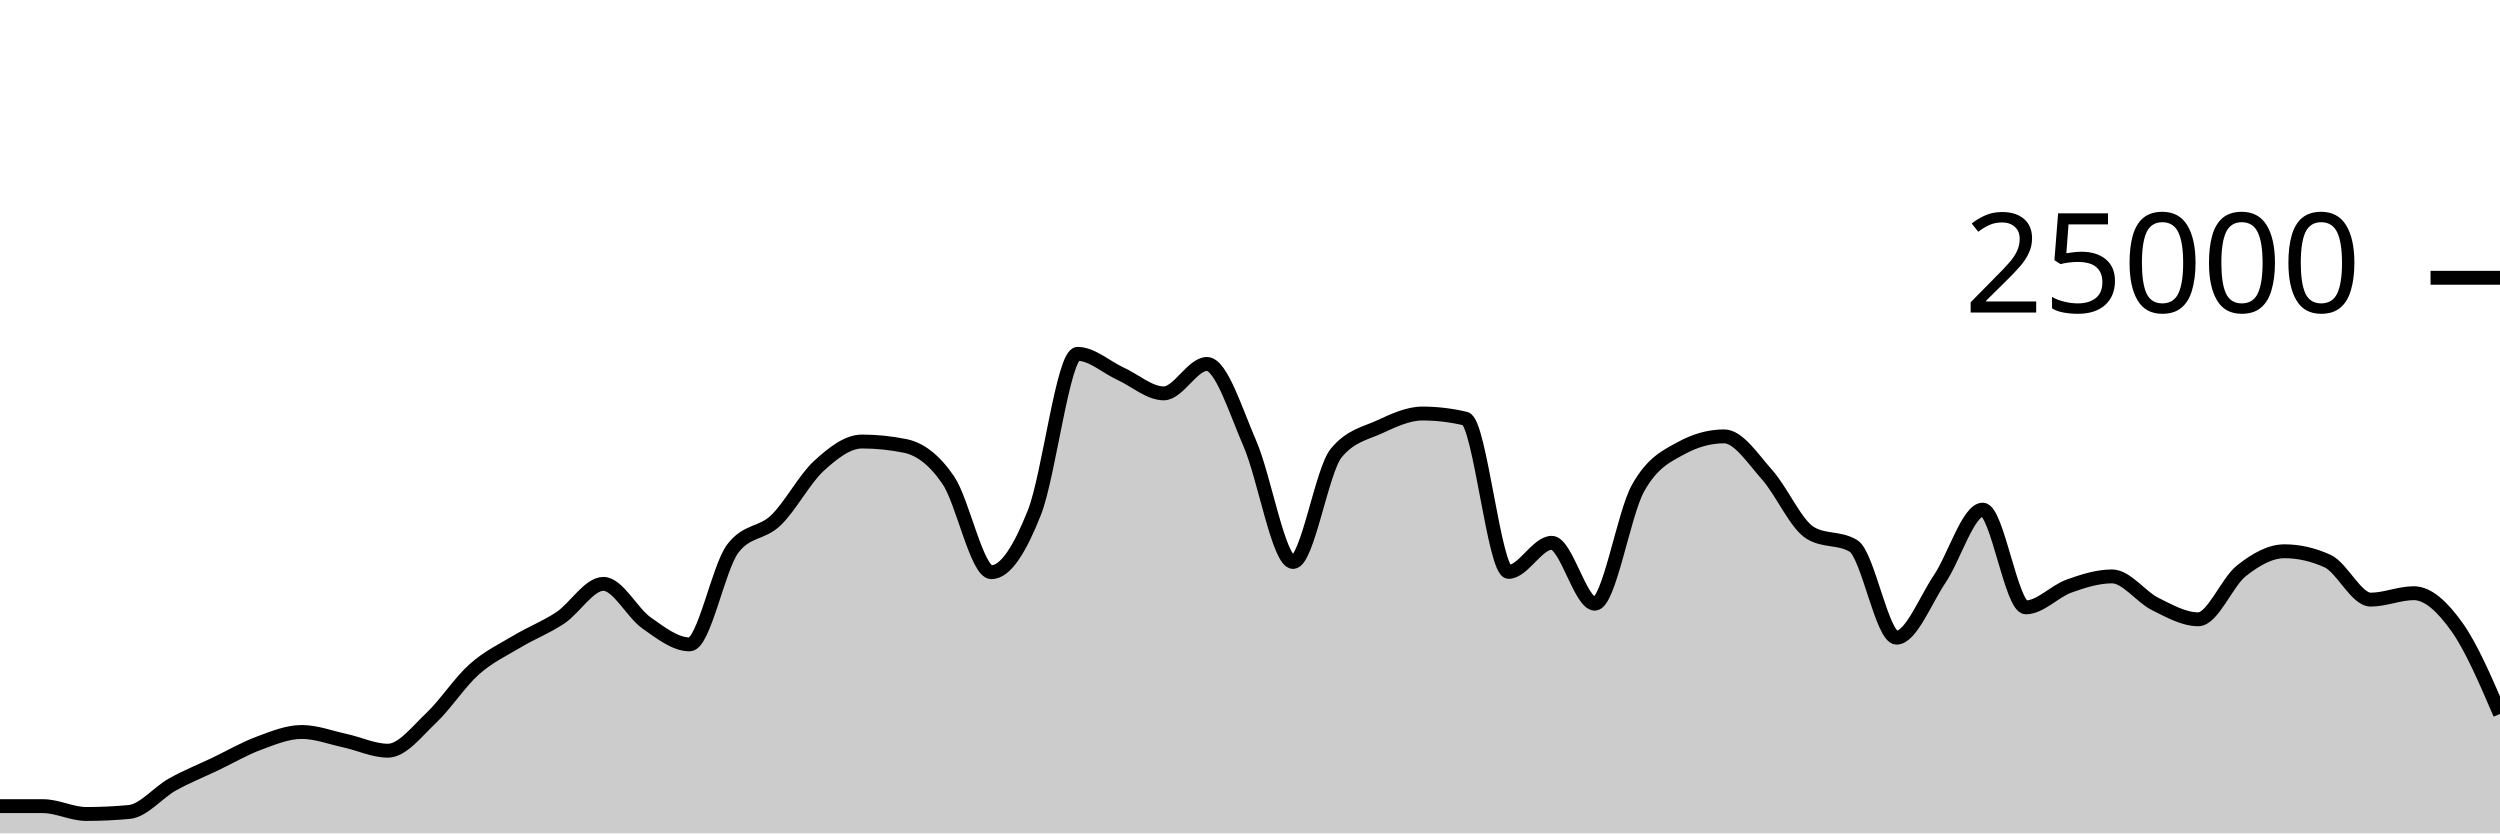
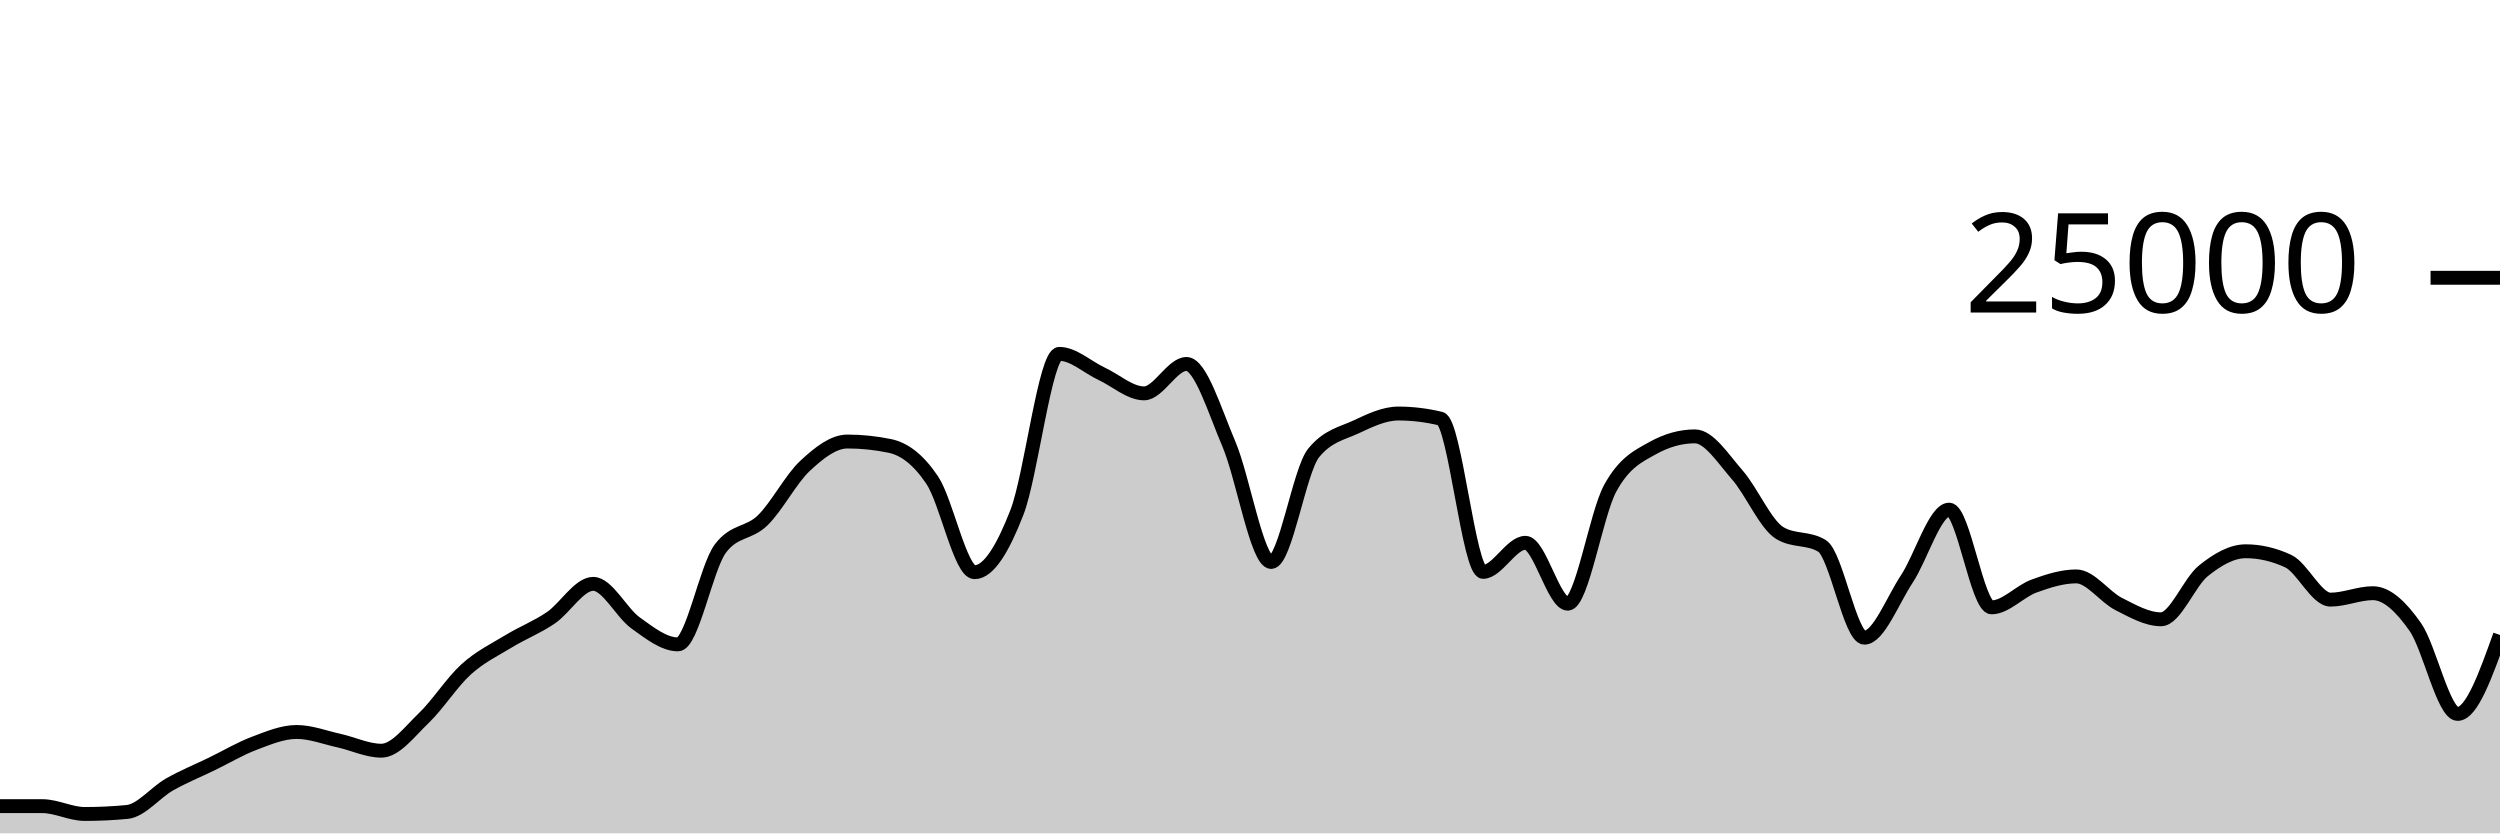
<svg xmlns="http://www.w3.org/2000/svg" viewBox="0 0 180 60">
  <g transform="translate(0,20)">
-     <path class="area" fill="rgba(0, 0, 0, 0.2)" d="M0,38.042C1.034,38.042,2.069,38.042,3.103,38.043C4.138,38.044,5.172,38.606,6.207,38.606C7.241,38.606,8.276,38.558,9.31,38.461C10.345,38.364,11.379,37.06,12.414,36.483C13.448,35.907,14.483,35.496,15.517,35.002C16.552,34.507,17.586,33.902,18.621,33.518C19.655,33.135,20.69,32.702,21.724,32.702C22.759,32.702,23.793,33.1,24.828,33.325C25.862,33.549,26.897,34.05,27.931,34.05C28.966,34.05,30,32.679,31.034,31.704C32.069,30.729,33.103,29.118,34.138,28.197C35.172,27.276,36.207,26.798,37.241,26.179C38.276,25.56,39.31,25.172,40.345,24.482C41.379,23.791,42.414,22.037,43.448,22.037C44.483,22.037,45.517,24.125,46.552,24.851C47.586,25.578,48.621,26.395,49.655,26.395C50.69,26.395,51.724,20.857,52.759,19.499C53.793,18.141,54.828,18.456,55.862,17.462C56.897,16.469,57.931,14.485,58.966,13.539C60,12.594,61.034,11.79,62.069,11.79C63.103,11.79,64.138,11.896,65.172,12.107C66.207,12.318,67.241,13.053,68.276,14.568C69.31,16.083,70.345,21.198,71.379,21.198C72.414,21.198,73.448,19.508,74.483,16.888C75.517,14.268,76.552,5.478,77.586,5.478C78.621,5.478,79.655,6.439,80.69,6.914C81.724,7.388,82.759,8.323,83.793,8.323C84.828,8.323,85.862,6.205,86.897,6.205C87.931,6.205,88.966,9.582,90,11.958C91.034,14.335,92.069,20.462,93.103,20.462C94.138,20.462,95.172,13.871,96.207,12.619C97.241,11.367,98.276,11.215,99.31,10.741C100.345,10.267,101.379,9.774,102.414,9.774C103.448,9.774,104.483,9.898,105.517,10.144C106.552,10.39,107.586,21.176,108.621,21.176C109.655,21.176,110.69,19.082,111.724,19.082C112.759,19.082,113.793,23.466,114.828,23.466C115.862,23.466,116.897,17.026,117.931,15.16C118.966,13.294,120,12.839,121.034,12.27C122.069,11.702,123.103,11.418,124.138,11.418C125.172,11.418,126.207,13.034,127.241,14.194C128.276,15.353,129.31,17.755,130.345,18.374C131.379,18.994,132.414,18.684,133.448,19.304C134.483,19.924,135.517,25.912,136.552,25.912C137.586,25.912,138.621,23.228,139.655,21.691C140.69,20.155,141.724,16.693,142.759,16.693C143.793,16.693,144.828,23.73,145.862,23.73C146.897,23.73,147.931,22.571,148.966,22.2C150,21.829,151.034,21.501,152.069,21.501C153.103,21.501,154.138,22.972,155.172,23.486C156.207,24.001,157.241,24.589,158.276,24.589C159.31,24.589,160.345,21.915,161.379,21.099C162.414,20.283,163.448,19.691,164.483,19.691C165.517,19.691,166.552,19.927,167.586,20.398C168.621,20.87,169.655,23.173,170.69,23.173C171.724,23.173,172.759,22.71,173.793,22.71C174.828,22.71,175.862,23.689,176.897,25.138C177.931,26.586,178.966,28.994,180,31.402L180,40C178.966,40,177.931,40,176.897,40C175.862,40,174.828,40,173.793,40C172.759,40,171.724,40,170.69,40C169.655,40,168.621,40,167.586,40C166.552,40,165.517,40,164.483,40C163.448,40,162.414,40,161.379,40C160.345,40,159.31,40,158.276,40C157.241,40,156.207,40,155.172,40C154.138,40,153.103,40,152.069,40C151.034,40,150,40,148.966,40C147.931,40,146.897,40,145.862,40C144.828,40,143.793,40,142.759,40C141.724,40,140.69,40,139.655,40C138.621,40,137.586,40,136.552,40C135.517,40,134.483,40,133.448,40C132.414,40,131.379,40,130.345,40C129.31,40,128.276,40,127.241,40C126.207,40,125.172,40,124.138,40C123.103,40,122.069,40,121.034,40C120,40,118.966,40,117.931,40C116.897,40,115.862,40,114.828,40C113.793,40,112.759,40,111.724,40C110.69,40,109.655,40,108.621,40C107.586,40,106.552,40,105.517,40C104.483,40,103.448,40,102.414,40C101.379,40,100.345,40,99.31,40C98.276,40,97.241,40,96.207,40C95.172,40,94.138,40,93.103,40C92.069,40,91.034,40,90,40C88.966,40,87.931,40,86.897,40C85.862,40,84.828,40,83.793,40C82.759,40,81.724,40,80.69,40C79.655,40,78.621,40,77.586,40C76.552,40,75.517,40,74.483,40C73.448,40,72.414,40,71.379,40C70.345,40,69.31,40,68.276,40C67.241,40,66.207,40,65.172,40C64.138,40,63.103,40,62.069,40C61.034,40,60,40,58.966,40C57.931,40,56.897,40,55.862,40C54.828,40,53.793,40,52.759,40C51.724,40,50.69,40,49.655,40C48.621,40,47.586,40,46.552,40C45.517,40,44.483,40,43.448,40C42.414,40,41.379,40,40.345,40C39.31,40,38.276,40,37.241,40C36.207,40,35.172,40,34.138,40C33.103,40,32.069,40,31.034,40C30,40,28.966,40,27.931,40C26.897,40,25.862,40,24.828,40C23.793,40,22.759,40,21.724,40C20.69,40,19.655,40,18.621,40C17.586,40,16.552,40,15.517,40C14.483,40,13.448,40,12.414,40C11.379,40,10.345,40,9.31,40C8.276,40,7.241,40,6.207,40C5.172,40,4.138,40,3.103,40C2.069,40,1.034,40,0,40Z" />
-     <path class="line" stroke="black" fill="none" d="M0,38.042C1.034,38.042,2.069,38.042,3.103,38.043C4.138,38.044,5.172,38.606,6.207,38.606C7.241,38.606,8.276,38.558,9.31,38.461C10.345,38.364,11.379,37.06,12.414,36.483C13.448,35.907,14.483,35.496,15.517,35.002C16.552,34.507,17.586,33.902,18.621,33.518C19.655,33.135,20.69,32.702,21.724,32.702C22.759,32.702,23.793,33.1,24.828,33.325C25.862,33.549,26.897,34.05,27.931,34.05C28.966,34.05,30,32.679,31.034,31.704C32.069,30.729,33.103,29.118,34.138,28.197C35.172,27.276,36.207,26.798,37.241,26.179C38.276,25.56,39.31,25.172,40.345,24.482C41.379,23.791,42.414,22.037,43.448,22.037C44.483,22.037,45.517,24.125,46.552,24.851C47.586,25.578,48.621,26.395,49.655,26.395C50.69,26.395,51.724,20.857,52.759,19.499C53.793,18.141,54.828,18.456,55.862,17.462C56.897,16.469,57.931,14.485,58.966,13.539C60,12.594,61.034,11.79,62.069,11.79C63.103,11.79,64.138,11.896,65.172,12.107C66.207,12.318,67.241,13.053,68.276,14.568C69.31,16.083,70.345,21.198,71.379,21.198C72.414,21.198,73.448,19.508,74.483,16.888C75.517,14.268,76.552,5.478,77.586,5.478C78.621,5.478,79.655,6.439,80.69,6.914C81.724,7.388,82.759,8.323,83.793,8.323C84.828,8.323,85.862,6.205,86.897,6.205C87.931,6.205,88.966,9.582,90,11.958C91.034,14.335,92.069,20.462,93.103,20.462C94.138,20.462,95.172,13.871,96.207,12.619C97.241,11.367,98.276,11.215,99.31,10.741C100.345,10.267,101.379,9.774,102.414,9.774C103.448,9.774,104.483,9.898,105.517,10.144C106.552,10.39,107.586,21.176,108.621,21.176C109.655,21.176,110.69,19.082,111.724,19.082C112.759,19.082,113.793,23.466,114.828,23.466C115.862,23.466,116.897,17.026,117.931,15.16C118.966,13.294,120,12.839,121.034,12.27C122.069,11.702,123.103,11.418,124.138,11.418C125.172,11.418,126.207,13.034,127.241,14.194C128.276,15.353,129.31,17.755,130.345,18.374C131.379,18.994,132.414,18.684,133.448,19.304C134.483,19.924,135.517,25.912,136.552,25.912C137.586,25.912,138.621,23.228,139.655,21.691C140.69,20.155,141.724,16.693,142.759,16.693C143.793,16.693,144.828,23.73,145.862,23.73C146.897,23.73,147.931,22.571,148.966,22.2C150,21.829,151.034,21.501,152.069,21.501C153.103,21.501,154.138,22.972,155.172,23.486C156.207,24.001,157.241,24.589,158.276,24.589C159.31,24.589,160.345,21.915,161.379,21.099C162.414,20.283,163.448,19.691,164.483,19.691C165.517,19.691,166.552,19.927,167.586,20.398C168.621,20.87,169.655,23.173,170.69,23.173C171.724,23.173,172.759,22.71,173.793,22.71C174.828,22.71,175.862,23.689,176.897,25.138C177.931,26.586,178.966,28.994,180,31.402" />
+     <path class="area" fill="rgba(0, 0, 0, 0.2)" d="M0,38.042C1.017,38.042,2.034,38.042,3.051,38.043C4.068,38.044,5.085,38.606,6.102,38.606C7.119,38.606,8.136,38.558,9.153,38.461C10.169,38.364,11.186,37.06,12.203,36.483C13.22,35.907,14.237,35.496,15.254,35.002C16.271,34.507,17.288,33.902,18.305,33.518C19.322,33.135,20.339,32.702,21.356,32.702C22.373,32.702,23.39,33.1,24.407,33.325C25.424,33.549,26.441,34.05,27.458,34.05C28.475,34.05,29.492,32.679,30.508,31.704C31.525,30.729,32.542,29.118,33.559,28.197C34.576,27.276,35.593,26.798,36.61,26.179C37.627,25.56,38.644,25.172,39.661,24.482C40.678,23.791,41.695,22.037,42.712,22.037C43.729,22.037,44.746,24.125,45.763,24.851C46.78,25.578,47.797,26.395,48.814,26.395C49.831,26.395,50.847,20.857,51.864,19.499C52.881,18.141,53.898,18.456,54.915,17.462C55.932,16.469,56.949,14.485,57.966,13.539C58.983,12.594,60,11.79,61.017,11.79C62.034,11.79,63.051,11.896,64.068,12.107C65.085,12.318,66.102,13.053,67.119,14.568C68.136,16.083,69.153,21.198,70.169,21.198C71.186,21.198,72.203,19.508,73.22,16.888C74.237,14.268,75.254,5.478,76.271,5.478C77.288,5.478,78.305,6.439,79.322,6.914C80.339,7.388,81.356,8.323,82.373,8.323C83.39,8.323,84.407,6.205,85.424,6.205C86.441,6.205,87.458,9.582,88.475,11.958C89.492,14.335,90.508,20.462,91.525,20.462C92.542,20.462,93.559,13.871,94.576,12.619C95.593,11.367,96.61,11.215,97.627,10.741C98.644,10.267,99.661,9.774,100.678,9.774C101.695,9.774,102.712,9.898,103.729,10.144C104.746,10.39,105.763,21.176,106.78,21.176C107.797,21.176,108.814,19.082,109.831,19.082C110.847,19.082,111.864,23.466,112.881,23.466C113.898,23.466,114.915,17.026,115.932,15.16C116.949,13.294,117.966,12.839,118.983,12.27C120,11.702,121.017,11.418,122.034,11.418C123.051,11.418,124.068,13.034,125.085,14.194C126.102,15.353,127.119,17.755,128.136,18.374C129.153,18.994,130.169,18.684,131.186,19.304C132.203,19.924,133.22,25.912,134.237,25.912C135.254,25.912,136.271,23.228,137.288,21.691C138.305,20.155,139.322,16.693,140.339,16.693C141.356,16.693,142.373,23.73,143.39,23.73C144.407,23.73,145.424,22.571,146.441,22.2C147.458,21.829,148.475,21.501,149.492,21.501C150.508,21.501,151.525,22.972,152.542,23.486C153.559,24.001,154.576,24.589,155.593,24.589C156.61,24.589,157.627,21.915,158.644,21.099C159.661,20.283,160.678,19.691,161.695,19.691C162.712,19.691,163.729,19.927,164.746,20.398C165.763,20.87,166.78,23.173,167.797,23.173C168.814,23.173,169.831,22.71,170.847,22.71C171.864,22.71,172.881,23.689,173.898,25.138C174.915,26.586,175.932,31.402,176.949,31.402C177.966,31.402,178.983,28.561,180,25.72L180,40C178.983,40,177.966,40,176.949,40C175.932,40,174.915,40,173.898,40C172.881,40,171.864,40,170.847,40C169.831,40,168.814,40,167.797,40C166.78,40,165.763,40,164.746,40C163.729,40,162.712,40,161.695,40C160.678,40,159.661,40,158.644,40C157.627,40,156.61,40,155.593,40C154.576,40,153.559,40,152.542,40C151.525,40,150.508,40,149.492,40C148.475,40,147.458,40,146.441,40C145.424,40,144.407,40,143.39,40C142.373,40,141.356,40,140.339,40C139.322,40,138.305,40,137.288,40C136.271,40,135.254,40,134.237,40C133.22,40,132.203,40,131.186,40C130.169,40,129.153,40,128.136,40C127.119,40,126.102,40,125.085,40C124.068,40,123.051,40,122.034,40C121.017,40,120,40,118.983,40C117.966,40,116.949,40,115.932,40C114.915,40,113.898,40,112.881,40C111.864,40,110.847,40,109.831,40C108.814,40,107.797,40,106.78,40C105.763,40,104.746,40,103.729,40C102.712,40,101.695,40,100.678,40C99.661,40,98.644,40,97.627,40C96.61,40,95.593,40,94.576,40C93.559,40,92.542,40,91.525,40C90.508,40,89.492,40,88.475,40C87.458,40,86.441,40,85.424,40C84.407,40,83.39,40,82.373,40C81.356,40,80.339,40,79.322,40C78.305,40,77.288,40,76.271,40C75.254,40,74.237,40,73.22,40C72.203,40,71.186,40,70.169,40C69.153,40,68.136,40,67.119,40C66.102,40,65.085,40,64.068,40C63.051,40,62.034,40,61.017,40C60,40,58.983,40,57.966,40C56.949,40,55.932,40,54.915,40C53.898,40,52.881,40,51.864,40C50.847,40,49.831,40,48.814,40C47.797,40,46.78,40,45.763,40C44.746,40,43.729,40,42.712,40C41.695,40,40.678,40,39.661,40C38.644,40,37.627,40,36.61,40C35.593,40,34.576,40,33.559,40C32.542,40,31.525,40,30.508,40C29.492,40,28.475,40,27.458,40C26.441,40,25.424,40,24.407,40C23.39,40,22.373,40,21.356,40C20.339,40,19.322,40,18.305,40C17.288,40,16.271,40,15.254,40C14.237,40,13.22,40,12.203,40C11.186,40,10.169,40,9.153,40C8.136,40,7.119,40,6.102,40C5.085,40,4.068,40,3.051,40C2.034,40,1.017,40,0,40Z" />
+     <path class="line" stroke="black" fill="none" d="M0,38.042C1.017,38.042,2.034,38.042,3.051,38.043C4.068,38.044,5.085,38.606,6.102,38.606C7.119,38.606,8.136,38.558,9.153,38.461C10.169,38.364,11.186,37.06,12.203,36.483C13.22,35.907,14.237,35.496,15.254,35.002C16.271,34.507,17.288,33.902,18.305,33.518C19.322,33.135,20.339,32.702,21.356,32.702C22.373,32.702,23.39,33.1,24.407,33.325C25.424,33.549,26.441,34.05,27.458,34.05C28.475,34.05,29.492,32.679,30.508,31.704C31.525,30.729,32.542,29.118,33.559,28.197C34.576,27.276,35.593,26.798,36.61,26.179C37.627,25.56,38.644,25.172,39.661,24.482C40.678,23.791,41.695,22.037,42.712,22.037C43.729,22.037,44.746,24.125,45.763,24.851C46.78,25.578,47.797,26.395,48.814,26.395C49.831,26.395,50.847,20.857,51.864,19.499C52.881,18.141,53.898,18.456,54.915,17.462C55.932,16.469,56.949,14.485,57.966,13.539C58.983,12.594,60,11.79,61.017,11.79C62.034,11.79,63.051,11.896,64.068,12.107C65.085,12.318,66.102,13.053,67.119,14.568C68.136,16.083,69.153,21.198,70.169,21.198C71.186,21.198,72.203,19.508,73.22,16.888C74.237,14.268,75.254,5.478,76.271,5.478C77.288,5.478,78.305,6.439,79.322,6.914C80.339,7.388,81.356,8.323,82.373,8.323C83.39,8.323,84.407,6.205,85.424,6.205C86.441,6.205,87.458,9.582,88.475,11.958C89.492,14.335,90.508,20.462,91.525,20.462C92.542,20.462,93.559,13.871,94.576,12.619C95.593,11.367,96.61,11.215,97.627,10.741C98.644,10.267,99.661,9.774,100.678,9.774C101.695,9.774,102.712,9.898,103.729,10.144C104.746,10.39,105.763,21.176,106.78,21.176C107.797,21.176,108.814,19.082,109.831,19.082C110.847,19.082,111.864,23.466,112.881,23.466C113.898,23.466,114.915,17.026,115.932,15.16C116.949,13.294,117.966,12.839,118.983,12.27C120,11.702,121.017,11.418,122.034,11.418C123.051,11.418,124.068,13.034,125.085,14.194C126.102,15.353,127.119,17.755,128.136,18.374C129.153,18.994,130.169,18.684,131.186,19.304C132.203,19.924,133.22,25.912,134.237,25.912C135.254,25.912,136.271,23.228,137.288,21.691C138.305,20.155,139.322,16.693,140.339,16.693C141.356,16.693,142.373,23.73,143.39,23.73C144.407,23.73,145.424,22.571,146.441,22.2C147.458,21.829,148.475,21.501,149.492,21.501C150.508,21.501,151.525,22.972,152.542,23.486C153.559,24.001,154.576,24.589,155.593,24.589C156.61,24.589,157.627,21.915,158.644,21.099C159.661,20.283,160.678,19.691,161.695,19.691C162.712,19.691,163.729,19.927,164.746,20.398C165.763,20.87,166.78,23.173,167.797,23.173C168.814,23.173,169.831,22.71,170.847,22.71C171.864,22.71,172.881,23.689,173.898,25.138C174.915,26.586,175.932,31.402,176.949,31.402C177.966,31.402,178.983,28.561,180,25.72" />
    <path class="axis-ceiling" stroke-width="1" stroke="black" fill="none" d="M175,0L180,0" />
    <text class="axis-ceiling-label" font-family="sans-serif" text-anchor="end" font-size="10px" x="170" y="2.5">25000</text>
  </g>
</svg>
